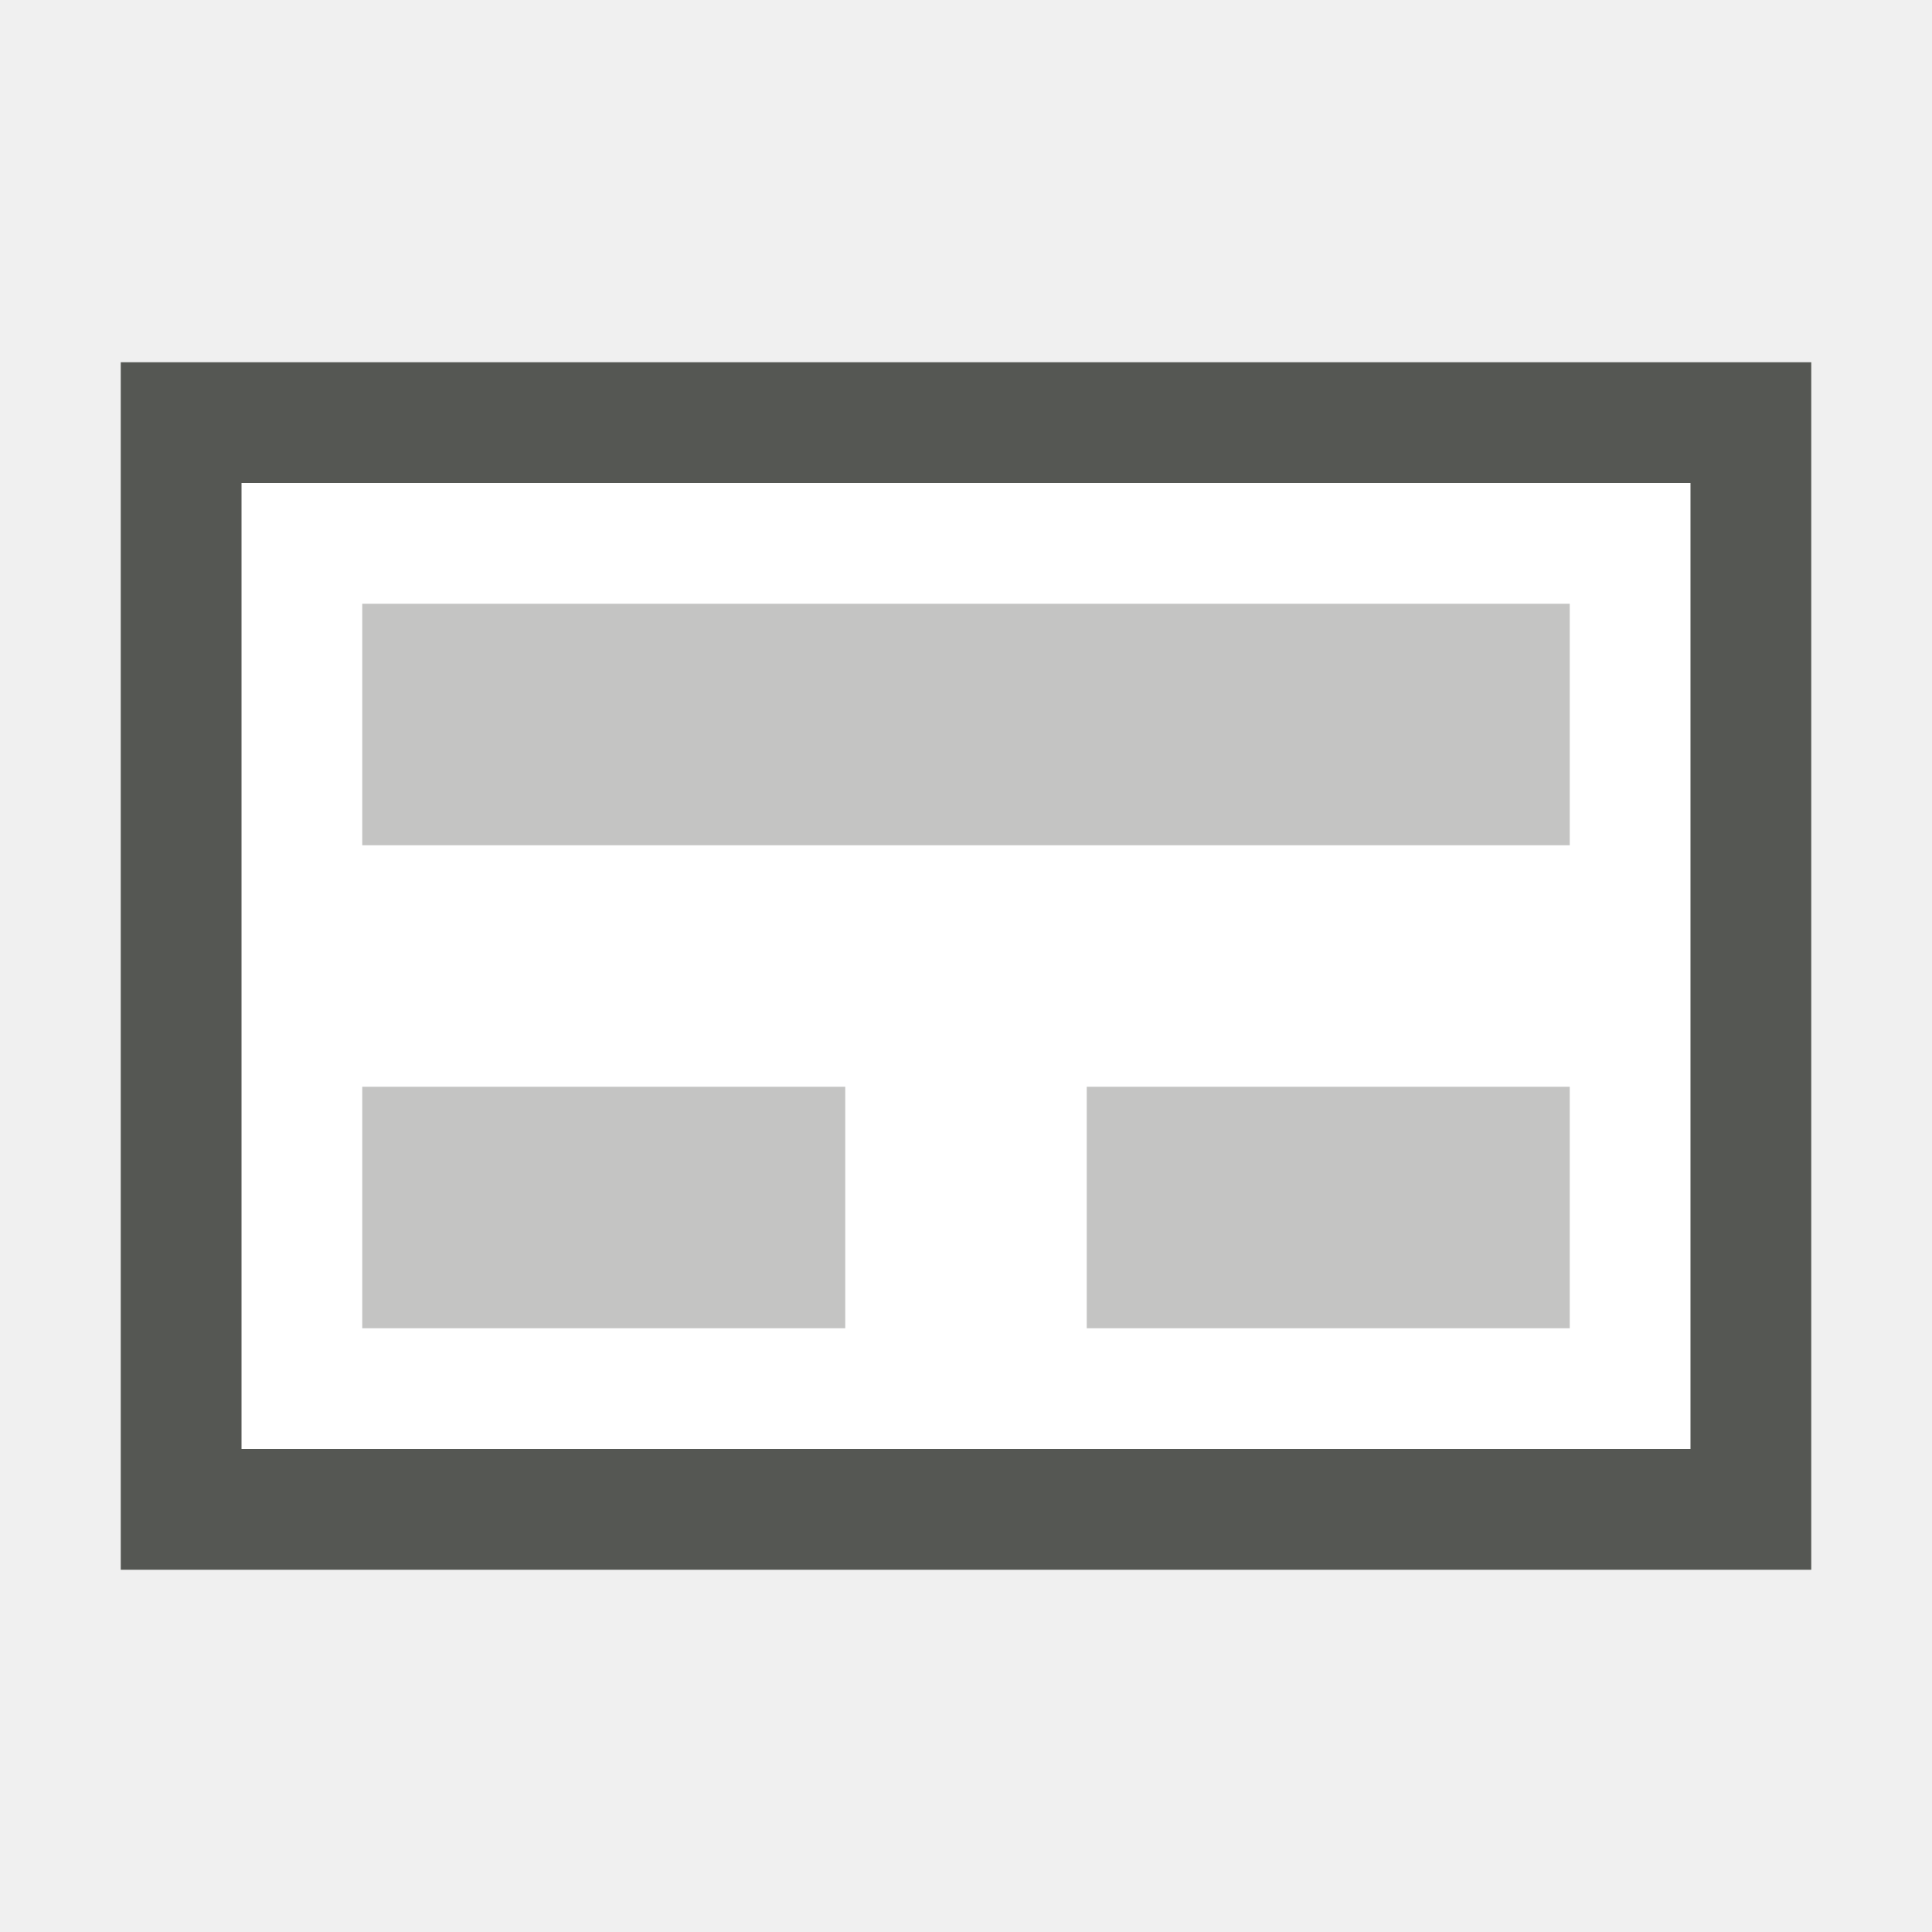
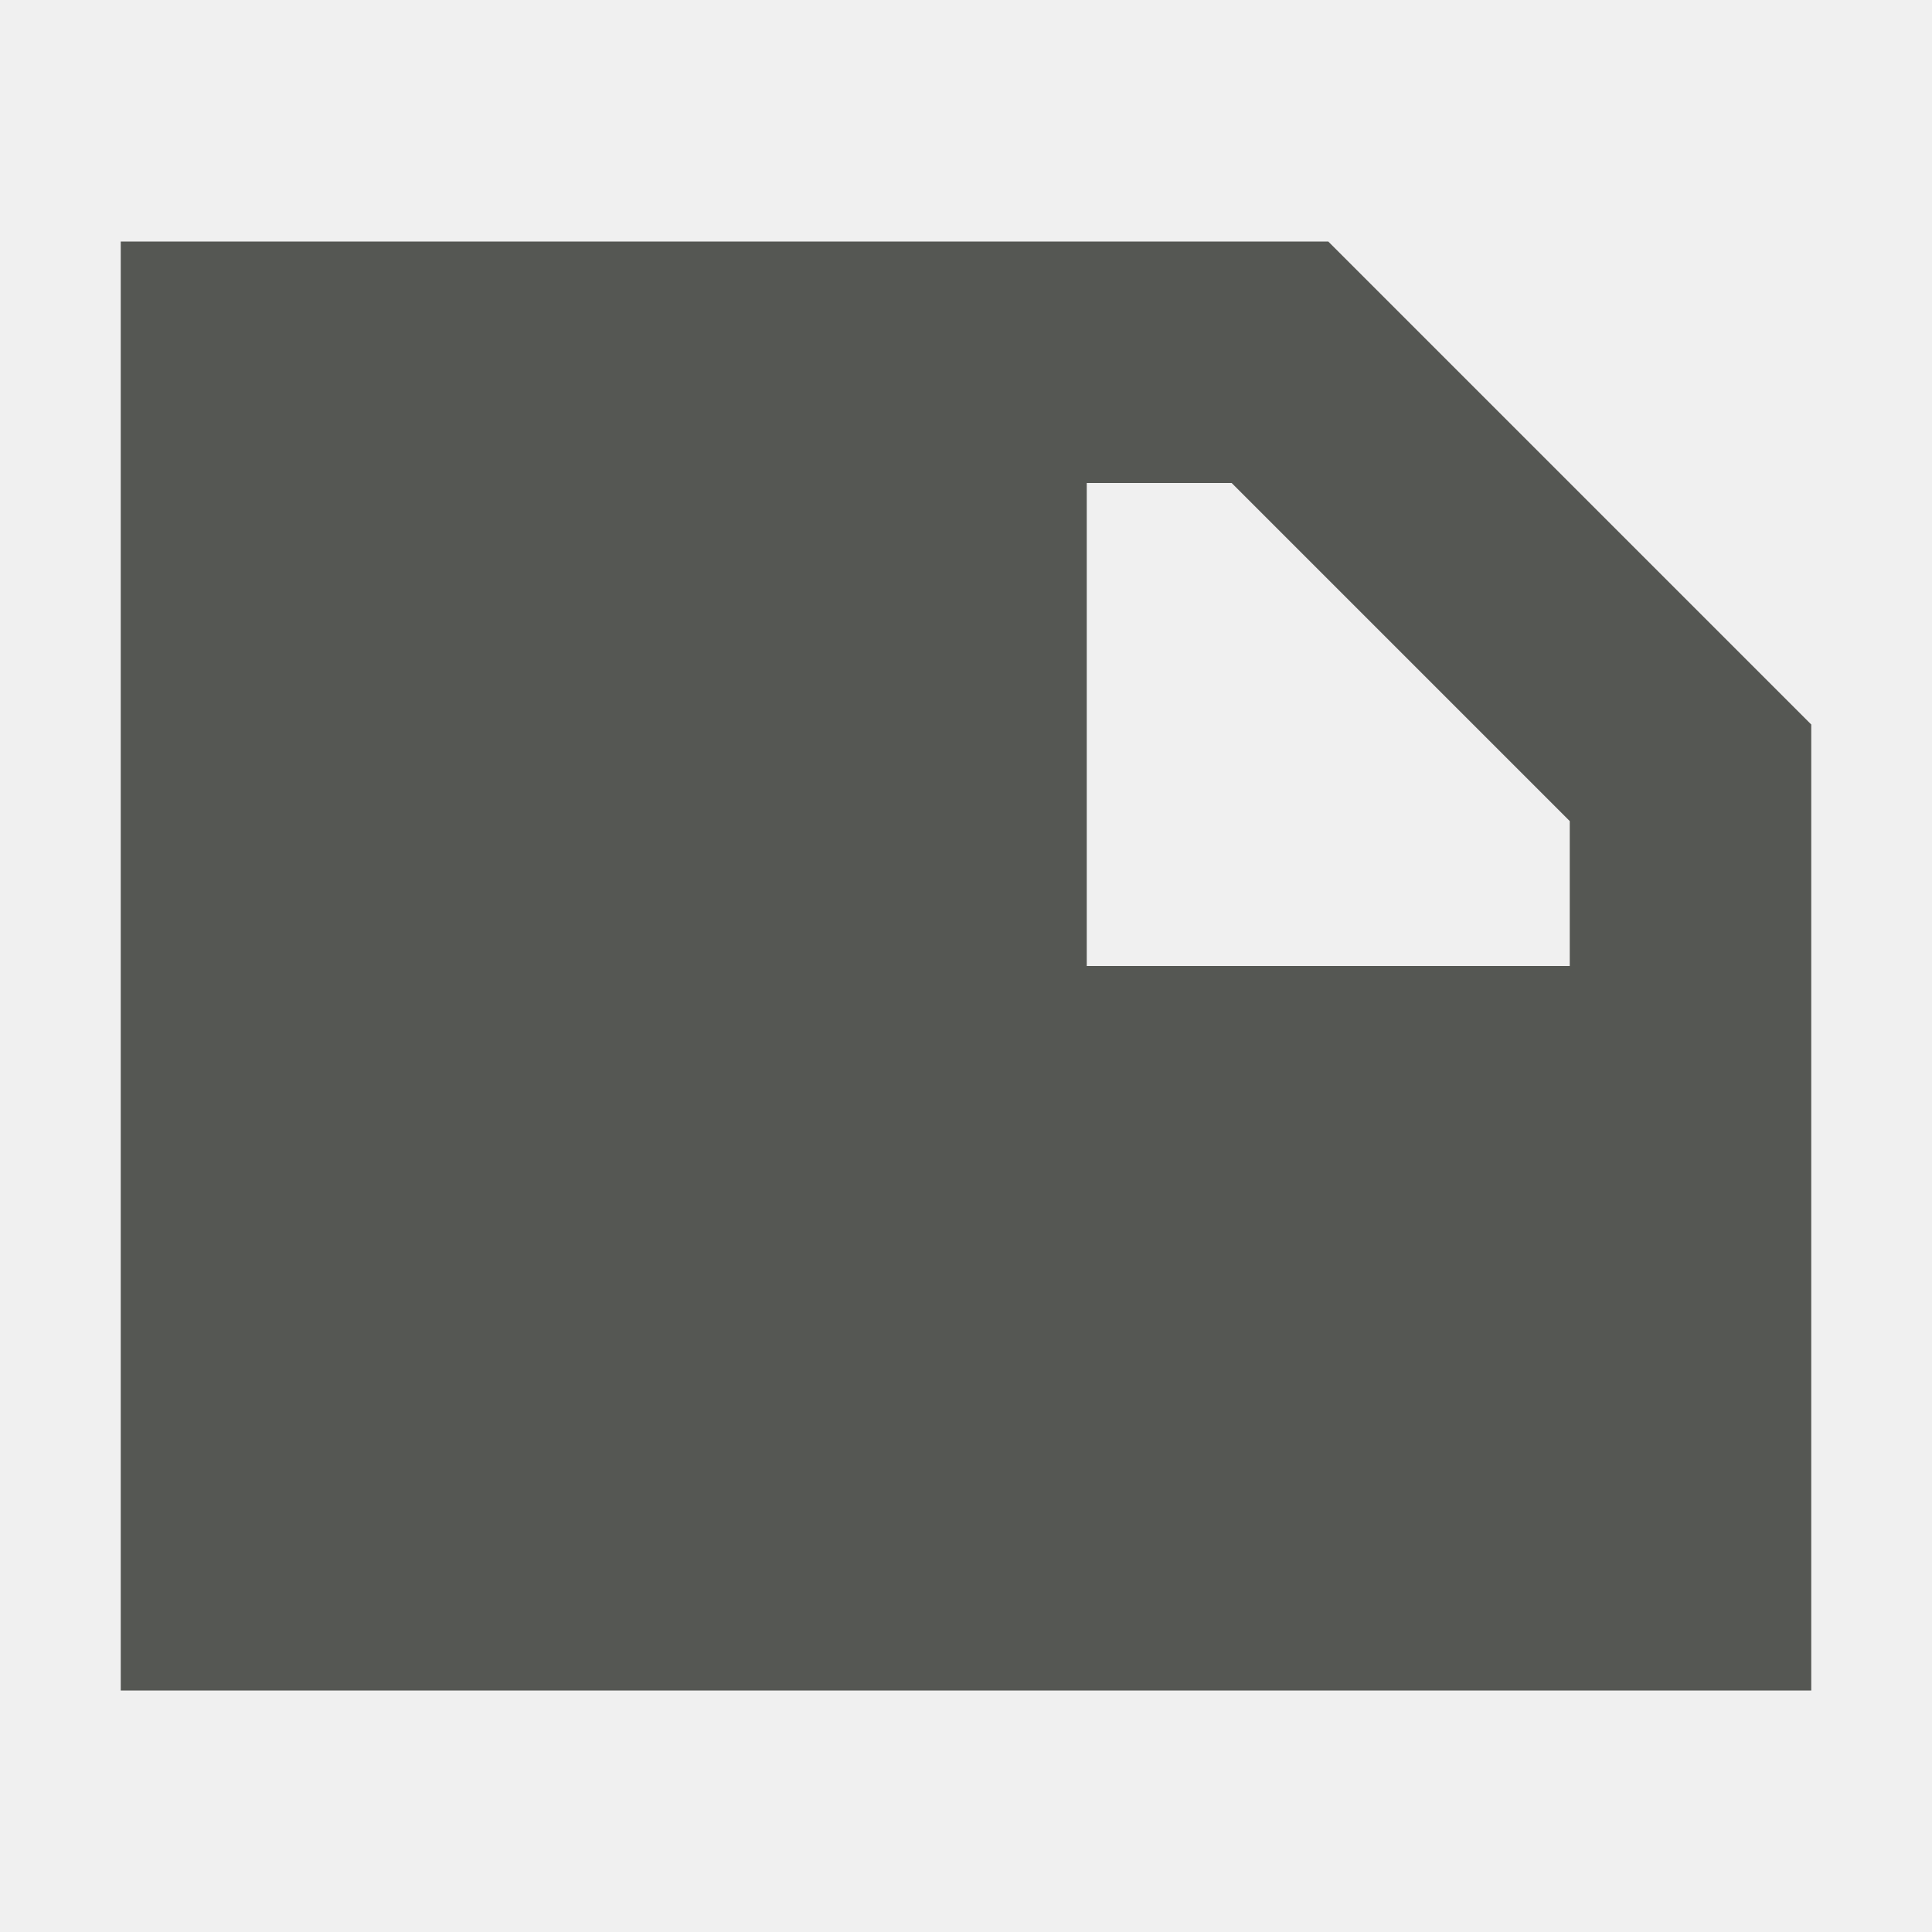
<svg xmlns="http://www.w3.org/2000/svg" viewBox="0 0 16 16">
-   <path style="fill:#ffffff" d="m 2,4 v 8 H 14 V 4 Z" />
-   <path style="fill:#555753" d="M 1,3 V 13 H 15 V 3 Z m 1,1 h 12 v 8 H 2 Z" />
-   <path style="opacity:0.35;fill:#555753" d="M 3,5 V 7 H 13 V 5 Z m 6,4 v 2 h 4 V 9 Z M 3,9 v 2 H 7 V 9 Z" />
+   <path style="fill:#555753" d="M 1 2 L 1 14 L 15 14 L 15 6 L 11 2 L 1 2 z M 9 4 L 10.2 4 L 13 6.8 L 13 8 L 9 8 L 9 4 z " />
</svg>
